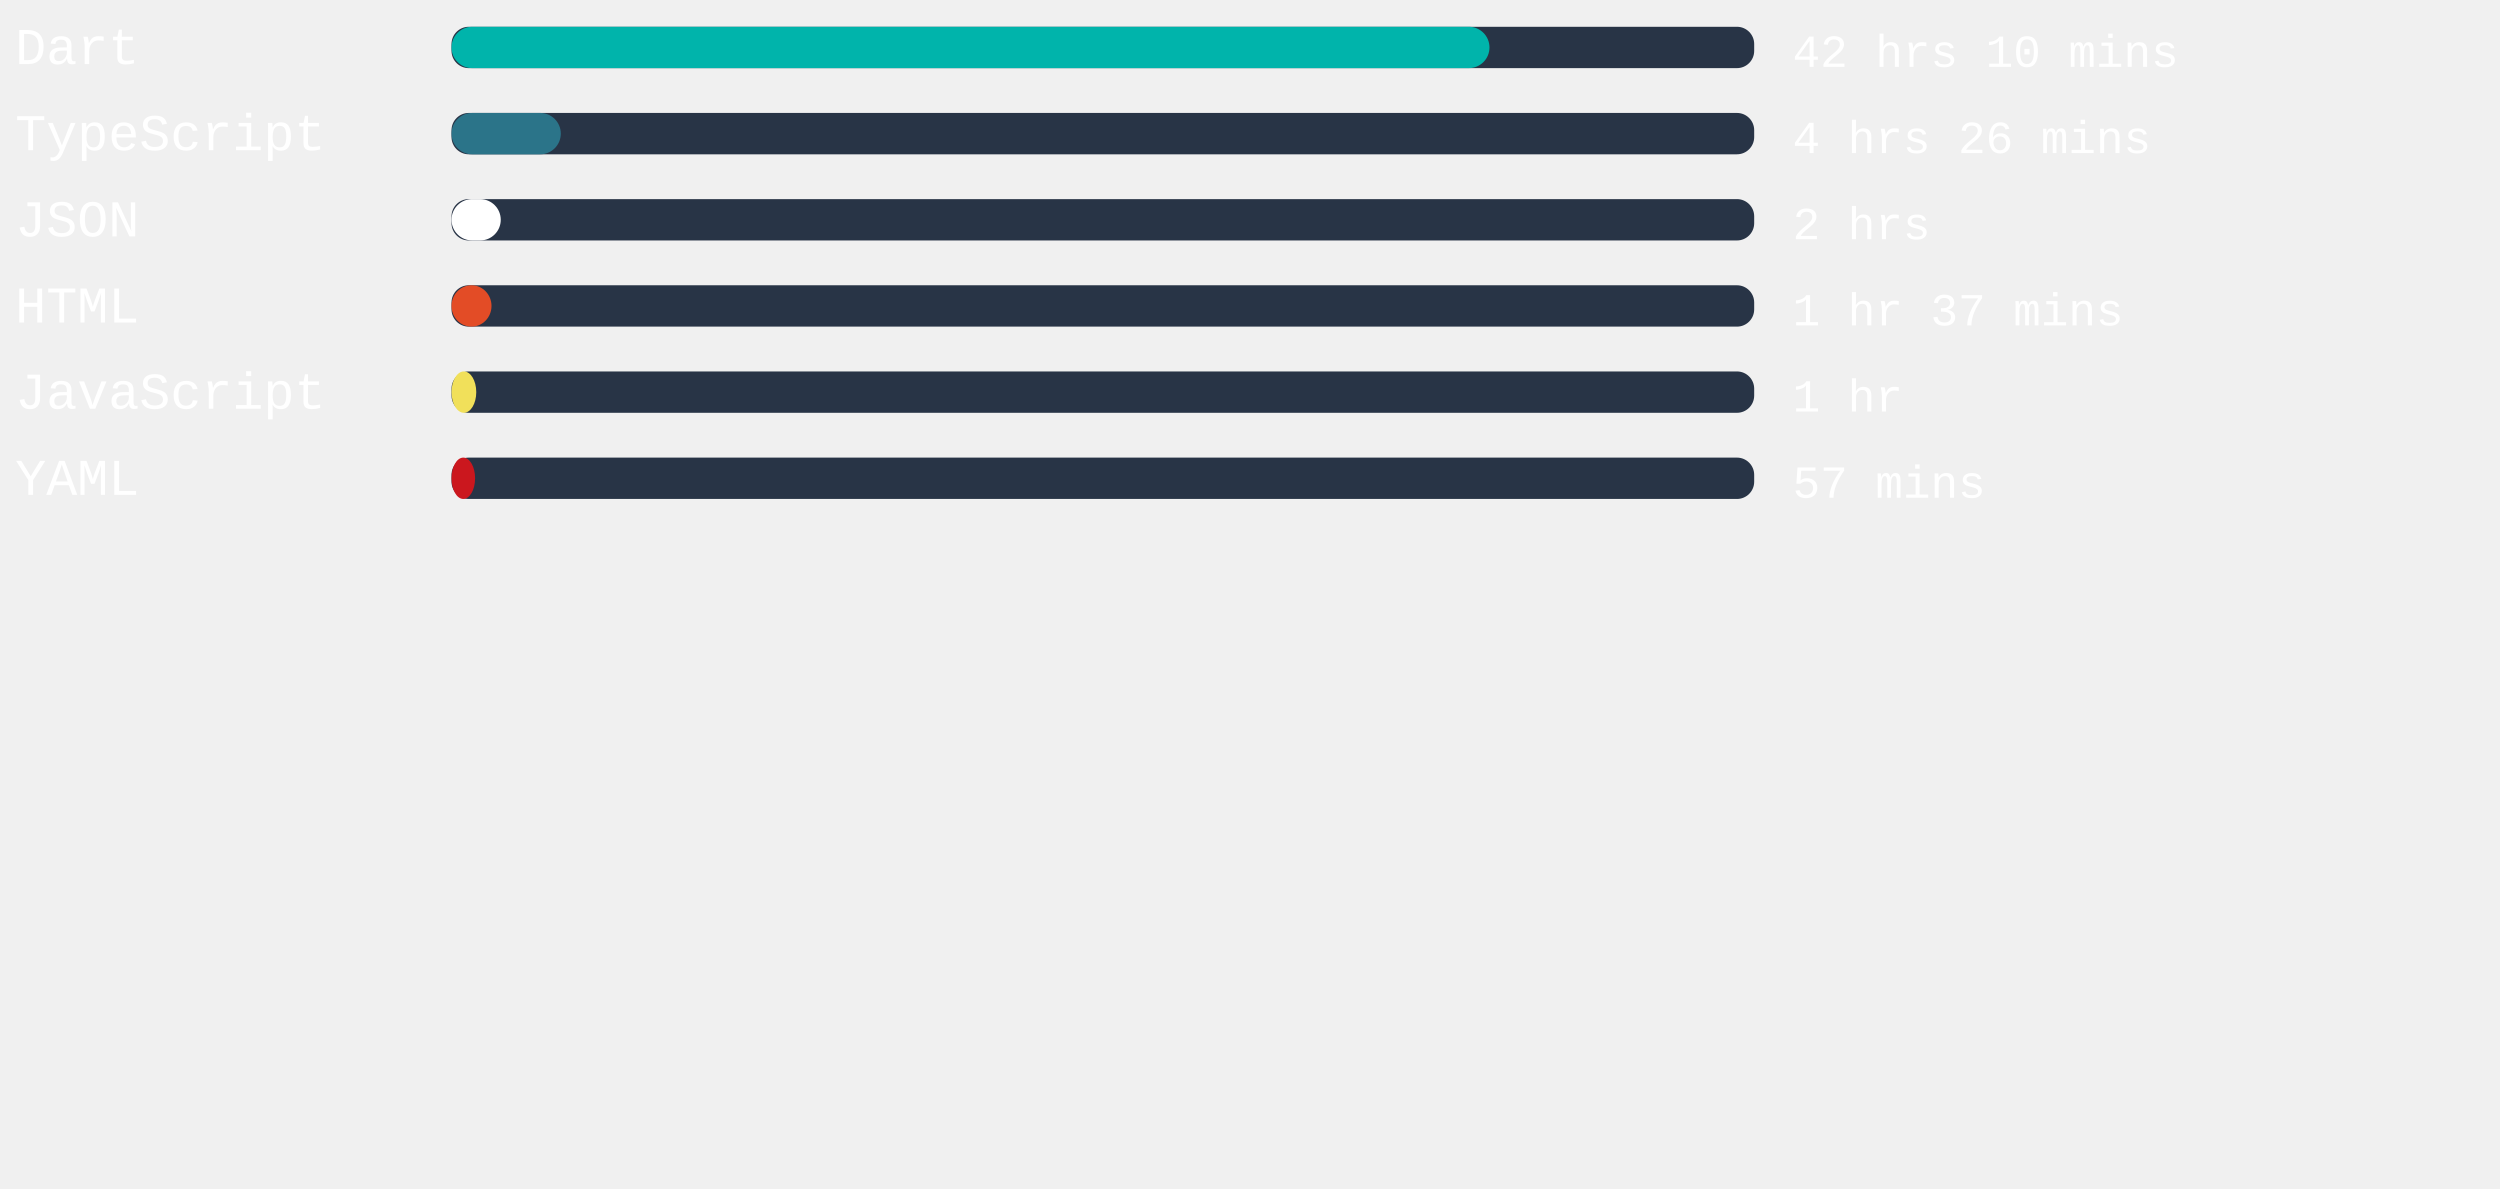
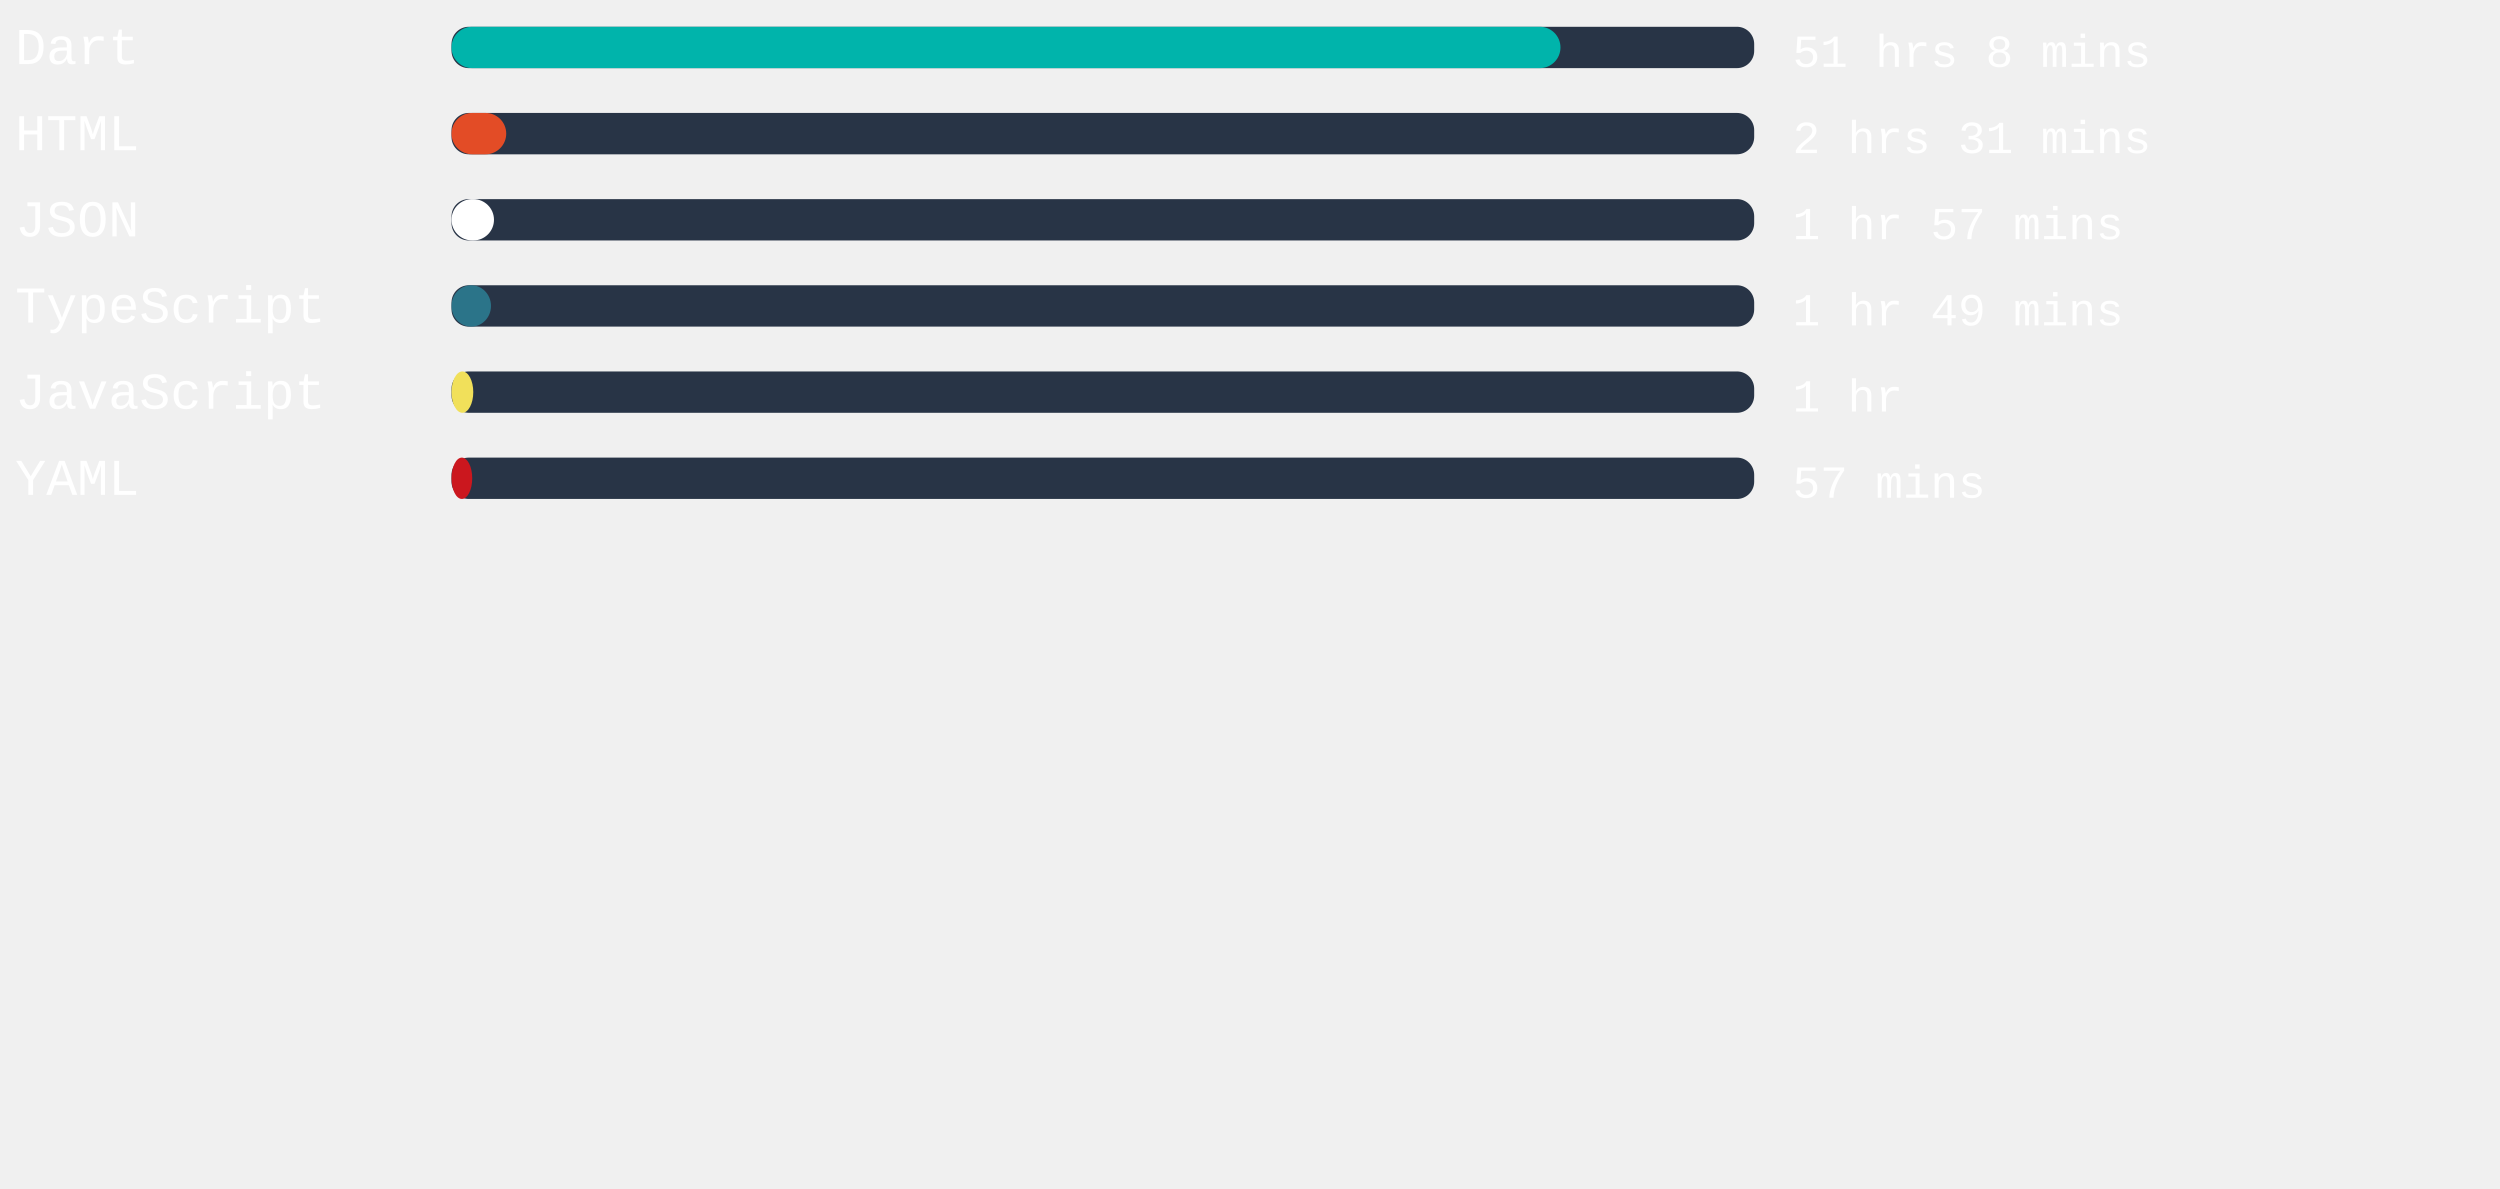
<svg xmlns="http://www.w3.org/2000/svg" width="471mm" height="224mm" viewBox="0 0 725.34 220.12" id="svg6" style="fill:none" version="1.1">
  <defs id="defs143" />
  <style>
   #rect4:hover{
         background-color:red;
      }
   </style>
  <rect x="131" width="377.953" height="12" rx="5.006" id="rect2" y="-54.652" style="fill:#283446;stroke-width:0.913" />
-   <rect x="131" width="301.153" height="12" rx="6" id="rect4" y="-54.652" style="fill:#00B4AB" />
+   <rect x="131" width="321.751" height="12" rx="6" id="rect4" y="-54.652" style="fill:#00B4AB" />
  <text xml:space="preserve" style="font-style:normal;font-weight:normal;font-size:40px;line-height:1.25;font-family:sans-serif;letter-spacing:0px;word-spacing:0px;fill:#ffffff;fill-opacity:1;stroke:none" x="4.41" y="-43.838" id="text824">
    <tspan id="tspan822" x="4.41" y="-43.838" style="font-style:normal;font-variant:normal;font-weight:normal;font-stretch:normal;font-size:15px;font-family:'Courier New', Courier, monospace;-inkscape-font-specification:'Courier New, Courier, monospace'">Dart</tspan>
  </text>
  <text xml:space="preserve" style="font-style:normal;font-weight:normal;font-size:40px;line-height:1.25;font-family:sans-serif;letter-spacing:0px;word-spacing:0px;fill:#ffffff;fill-opacity:1;stroke:none" x="520.107" y="-43.014" id="text824-3">
-     <tspan id="tspan822-6" x="520.107" y="-43.014" style="font-style:normal;font-variant:normal;font-weight:normal;font-stretch:normal;font-size:13.333px;font-family:'Courier New', Courier, monospace;-inkscape-font-specification:'Courier New, Courier, monospace'">42 hrs 10 mins</tspan>
+     <tspan id="tspan822-6" x="520.107" y="-43.014" style="font-style:normal;font-variant:normal;font-weight:normal;font-stretch:normal;font-size:13.333px;font-family:'Courier New', Courier, monospace;-inkscape-font-specification:'Courier New, Courier, monospace'">51 hrs 8 mins</tspan>
  </text>
,
<rect x="131" width="377.953" height="12" rx="5.006" id="rect2" y="-29.652" style="fill:#283446;stroke-width:0.913" />
-   <rect x="131" width="31.71" height="12" rx="6" id="rect4" y="-29.652" style="fill:#2b7489" />
+   <rect x="131" width="15.874" height="12" rx="6" id="rect4" y="-29.652" style="fill:#e34c26" />
  <text xml:space="preserve" style="font-style:normal;font-weight:normal;font-size:40px;line-height:1.25;font-family:sans-serif;letter-spacing:0px;word-spacing:0px;fill:#ffffff;fill-opacity:1;stroke:none" x="4.41" y="-18.838" id="text824">
-     <tspan id="tspan822" x="4.41" y="-18.838" style="font-style:normal;font-variant:normal;font-weight:normal;font-stretch:normal;font-size:15px;font-family:'Courier New', Courier, monospace;-inkscape-font-specification:'Courier New, Courier, monospace'">TypeScript</tspan>
+     <tspan id="tspan822" x="4.41" y="-18.838" style="font-style:normal;font-variant:normal;font-weight:normal;font-stretch:normal;font-size:15px;font-family:'Courier New', Courier, monospace;-inkscape-font-specification:'Courier New, Courier, monospace'">HTML</tspan>
  </text>
  <text xml:space="preserve" style="font-style:normal;font-weight:normal;font-size:40px;line-height:1.25;font-family:sans-serif;letter-spacing:0px;word-spacing:0px;fill:#ffffff;fill-opacity:1;stroke:none" x="520.107" y="-18.014" id="text824-3">
-     <tspan id="tspan822-6" x="520.107" y="-18.014" style="font-style:normal;font-variant:normal;font-weight:normal;font-stretch:normal;font-size:13.333px;font-family:'Courier New', Courier, monospace;-inkscape-font-specification:'Courier New, Courier, monospace'">4 hrs 26 mins</tspan>
+     <tspan id="tspan822-6" x="520.107" y="-18.014" style="font-style:normal;font-variant:normal;font-weight:normal;font-stretch:normal;font-size:13.333px;font-family:'Courier New', Courier, monospace;-inkscape-font-specification:'Courier New, Courier, monospace'">2 hrs 31 mins</tspan>
  </text>
,
<rect x="131" width="377.953" height="12" rx="5.006" id="rect2" y="-4.652" style="fill:#283446;stroke-width:0.913" />
-   <rect x="131" width="14.287" height="12" rx="6" id="rect4" y="-4.652" style="fill:#ffffff" />
+   <rect x="131" width="12.321" height="12" rx="6" id="rect4" y="-4.652" style="fill:#ffffff" />
  <text xml:space="preserve" style="font-style:normal;font-weight:normal;font-size:40px;line-height:1.25;font-family:sans-serif;letter-spacing:0px;word-spacing:0px;fill:#ffffff;fill-opacity:1;stroke:none" x="4.41" y="6.162" id="text824">
    <tspan id="tspan822" x="4.41" y="6.162" style="font-style:normal;font-variant:normal;font-weight:normal;font-stretch:normal;font-size:15px;font-family:'Courier New', Courier, monospace;-inkscape-font-specification:'Courier New, Courier, monospace'">JSON</tspan>
  </text>
  <text xml:space="preserve" style="font-style:normal;font-weight:normal;font-size:40px;line-height:1.25;font-family:sans-serif;letter-spacing:0px;word-spacing:0px;fill:#ffffff;fill-opacity:1;stroke:none" x="520.107" y="6.986" id="text824-3">
-     <tspan id="tspan822-6" x="520.107" y="6.986" style="font-style:normal;font-variant:normal;font-weight:normal;font-stretch:normal;font-size:13.333px;font-family:'Courier New', Courier, monospace;-inkscape-font-specification:'Courier New, Courier, monospace'">2 hrs</tspan>
+     <tspan id="tspan822-6" x="520.107" y="6.986" style="font-style:normal;font-variant:normal;font-weight:normal;font-stretch:normal;font-size:13.333px;font-family:'Courier New', Courier, monospace;-inkscape-font-specification:'Courier New, Courier, monospace'">1 hr 57 mins</tspan>
  </text>
,
<rect x="131" width="377.953" height="12" rx="5.006" id="rect2" y="20.348" style="fill:#283446;stroke-width:0.913" />
-   <rect x="131" width="11.603" height="12" rx="6" id="rect4" y="20.348" style="fill:#e34c26" />
+   <rect x="131" width="11.452" height="12" rx="6" id="rect4" y="20.348" style="fill:#2b7489" />
  <text xml:space="preserve" style="font-style:normal;font-weight:normal;font-size:40px;line-height:1.25;font-family:sans-serif;letter-spacing:0px;word-spacing:0px;fill:#ffffff;fill-opacity:1;stroke:none" x="4.41" y="31.162" id="text824">
-     <tspan id="tspan822" x="4.41" y="31.162" style="font-style:normal;font-variant:normal;font-weight:normal;font-stretch:normal;font-size:15px;font-family:'Courier New', Courier, monospace;-inkscape-font-specification:'Courier New, Courier, monospace'">HTML</tspan>
+     <tspan id="tspan822" x="4.41" y="31.162" style="font-style:normal;font-variant:normal;font-weight:normal;font-stretch:normal;font-size:15px;font-family:'Courier New', Courier, monospace;-inkscape-font-specification:'Courier New, Courier, monospace'">TypeScript</tspan>
  </text>
  <text xml:space="preserve" style="font-style:normal;font-weight:normal;font-size:40px;line-height:1.25;font-family:sans-serif;letter-spacing:0px;word-spacing:0px;fill:#ffffff;fill-opacity:1;stroke:none" x="520.107" y="31.986" id="text824-3">
-     <tspan id="tspan822-6" x="520.107" y="31.986" style="font-style:normal;font-variant:normal;font-weight:normal;font-stretch:normal;font-size:13.333px;font-family:'Courier New', Courier, monospace;-inkscape-font-specification:'Courier New, Courier, monospace'">1 hr 37 mins</tspan>
+     <tspan id="tspan822-6" x="520.107" y="31.986" style="font-style:normal;font-variant:normal;font-weight:normal;font-stretch:normal;font-size:13.333px;font-family:'Courier New', Courier, monospace;-inkscape-font-specification:'Courier New, Courier, monospace'">1 hr 49 mins</tspan>
  </text>
,
<rect x="131" width="377.953" height="12" rx="5.006" id="rect2" y="45.348" style="fill:#283446;stroke-width:0.913" />
-   <rect x="131" width="7.181" height="12" rx="6" id="rect4" y="45.348" style="fill:#f1e05a" />
+   <rect x="131" width="6.312" height="12" rx="6" id="rect4" y="45.348" style="fill:#f1e05a" />
  <text xml:space="preserve" style="font-style:normal;font-weight:normal;font-size:40px;line-height:1.25;font-family:sans-serif;letter-spacing:0px;word-spacing:0px;fill:#ffffff;fill-opacity:1;stroke:none" x="4.41" y="56.162" id="text824">
    <tspan id="tspan822" x="4.41" y="56.162" style="font-style:normal;font-variant:normal;font-weight:normal;font-stretch:normal;font-size:15px;font-family:'Courier New', Courier, monospace;-inkscape-font-specification:'Courier New, Courier, monospace'">JavaScript</tspan>
  </text>
  <text xml:space="preserve" style="font-style:normal;font-weight:normal;font-size:40px;line-height:1.25;font-family:sans-serif;letter-spacing:0px;word-spacing:0px;fill:#ffffff;fill-opacity:1;stroke:none" x="520.107" y="56.986" id="text824-3">
    <tspan id="tspan822-6" x="520.107" y="56.986" style="font-style:normal;font-variant:normal;font-weight:normal;font-stretch:normal;font-size:13.333px;font-family:'Courier New', Courier, monospace;-inkscape-font-specification:'Courier New, Courier, monospace'">1 hr</tspan>
  </text>
,
<rect x="131" width="377.953" height="12" rx="5.006" id="rect2" y="70.348" style="fill:#283446;stroke-width:0.913" />
-   <rect x="131" width="6.841" height="12" rx="6" id="rect4" y="70.348" style="fill:#cb171e" />
+   <rect x="131" width="6.009" height="12" rx="6" id="rect4" y="70.348" style="fill:#cb171e" />
  <text xml:space="preserve" style="font-style:normal;font-weight:normal;font-size:40px;line-height:1.25;font-family:sans-serif;letter-spacing:0px;word-spacing:0px;fill:#ffffff;fill-opacity:1;stroke:none" x="4.41" y="81.162" id="text824">
    <tspan id="tspan822" x="4.41" y="81.162" style="font-style:normal;font-variant:normal;font-weight:normal;font-stretch:normal;font-size:15px;font-family:'Courier New', Courier, monospace;-inkscape-font-specification:'Courier New, Courier, monospace'">YAML</tspan>
  </text>
  <text xml:space="preserve" style="font-style:normal;font-weight:normal;font-size:40px;line-height:1.25;font-family:sans-serif;letter-spacing:0px;word-spacing:0px;fill:#ffffff;fill-opacity:1;stroke:none" x="520.107" y="81.986" id="text824-3">
    <tspan id="tspan822-6" x="520.107" y="81.986" style="font-style:normal;font-variant:normal;font-weight:normal;font-stretch:normal;font-size:13.333px;font-family:'Courier New', Courier, monospace;-inkscape-font-specification:'Courier New, Courier, monospace'">57 mins</tspan>
  </text>
</svg>
